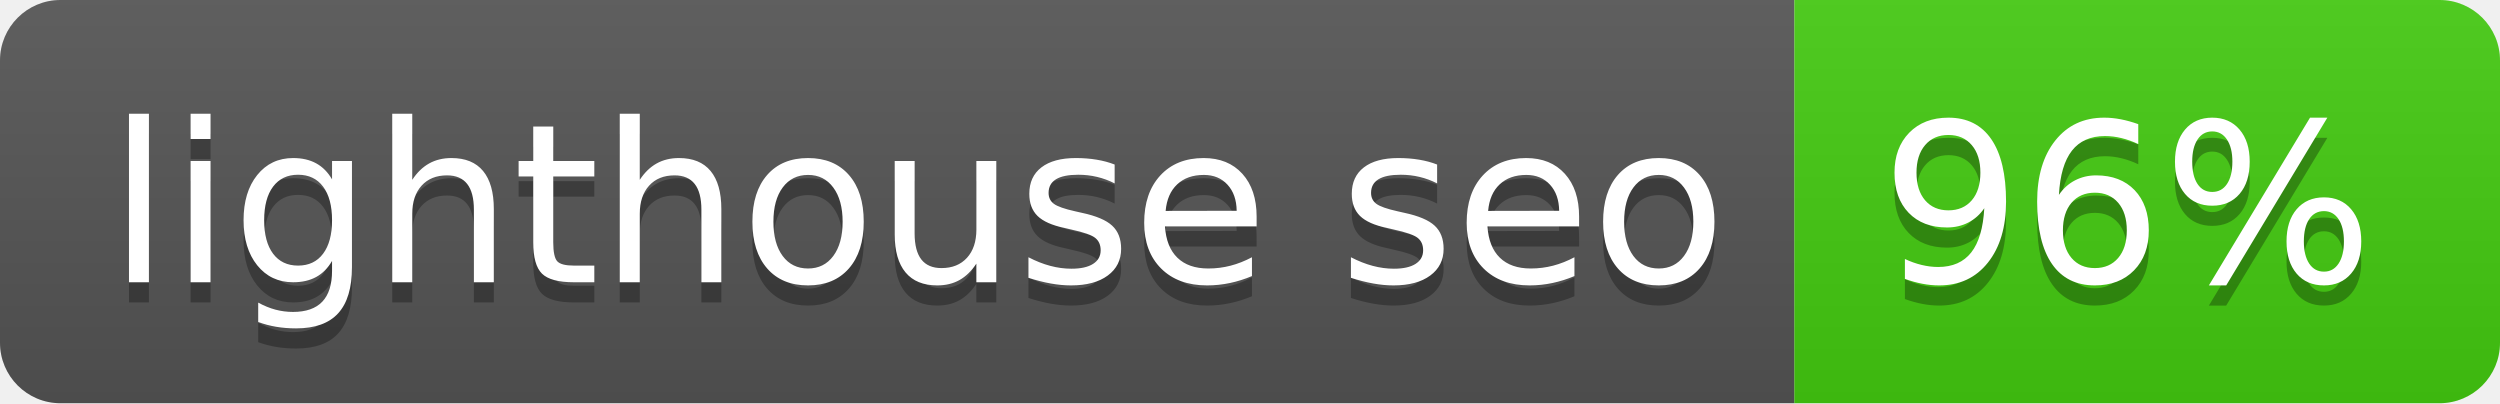
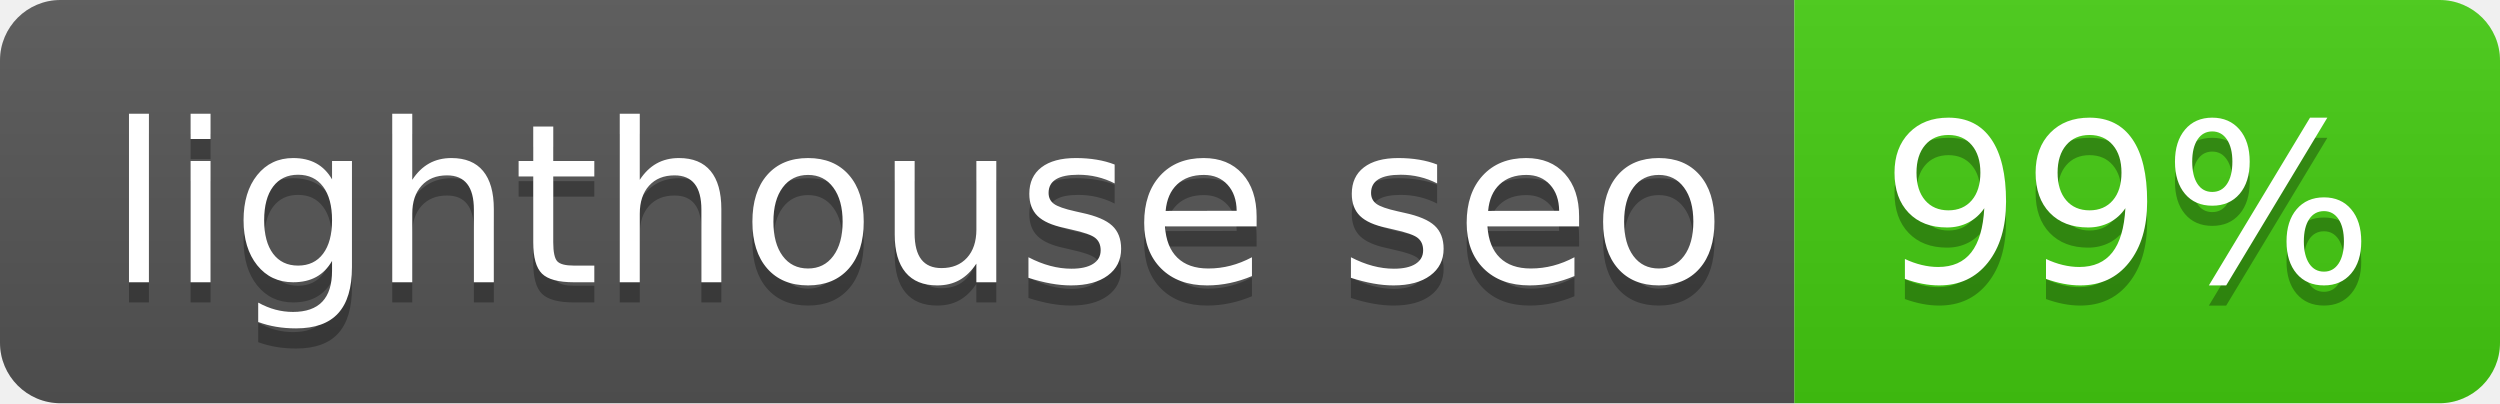
- <svg xmlns="http://www.w3.org/2000/svg" width="124" height="20" role="img" aria-label="lighthouse seo: 96%">
+ <svg xmlns="http://www.w3.org/2000/svg" width="124" height="20" role="img" aria-label="lighthouse seo: 99%">
  <linearGradient id="s" x2="0" y2="100%">
    <stop offset="0" stop-color="#bbb" stop-opacity=".1" />
    <stop offset="1" stop-opacity=".1" />
  </linearGradient>
  <clipPath id="r">
    <rect width="124" height="20" rx="3" fill="#fff" />
  </clipPath>
  <g clip-path="url(#r)">
    <rect width="89" height="20" fill="#555" />
    <rect x="89" width="35" height="20" fill="#4c1" />
    <rect width="124" height="20" fill="url(#s)" />
  </g>
  <g fill="#fff" text-anchor="middle" font-family="Verdana,Geneva,DejaVu Sans,sans-serif" text-rendering="geometricPrecision" font-size="110">
    <text aria-hidden="true" x="455" y="150" fill="#010101" fill-opacity=".3" transform="scale(.1)" textLength="790">lighthouse seo</text>
    <text x="455" y="140" transform="scale(.1)" fill="#fff" textLength="790">lighthouse seo</text>
-     <text aria-hidden="true" x="1055" y="150" fill="#010101" fill-opacity=".3" transform="scale(.1)" textLength="250">96%</text>
-     <text x="1055" y="140" transform="scale(.1)" fill="#fff" textLength="250">96%</text>
+     <text aria-hidden="true" x="1055" y="150" fill="#010101" fill-opacity=".3" transform="scale(.1)" textLength="250">99%</text>
+     <text x="1055" y="140" transform="scale(.1)" fill="#fff" textLength="250">99%</text>
  </g>
</svg>
